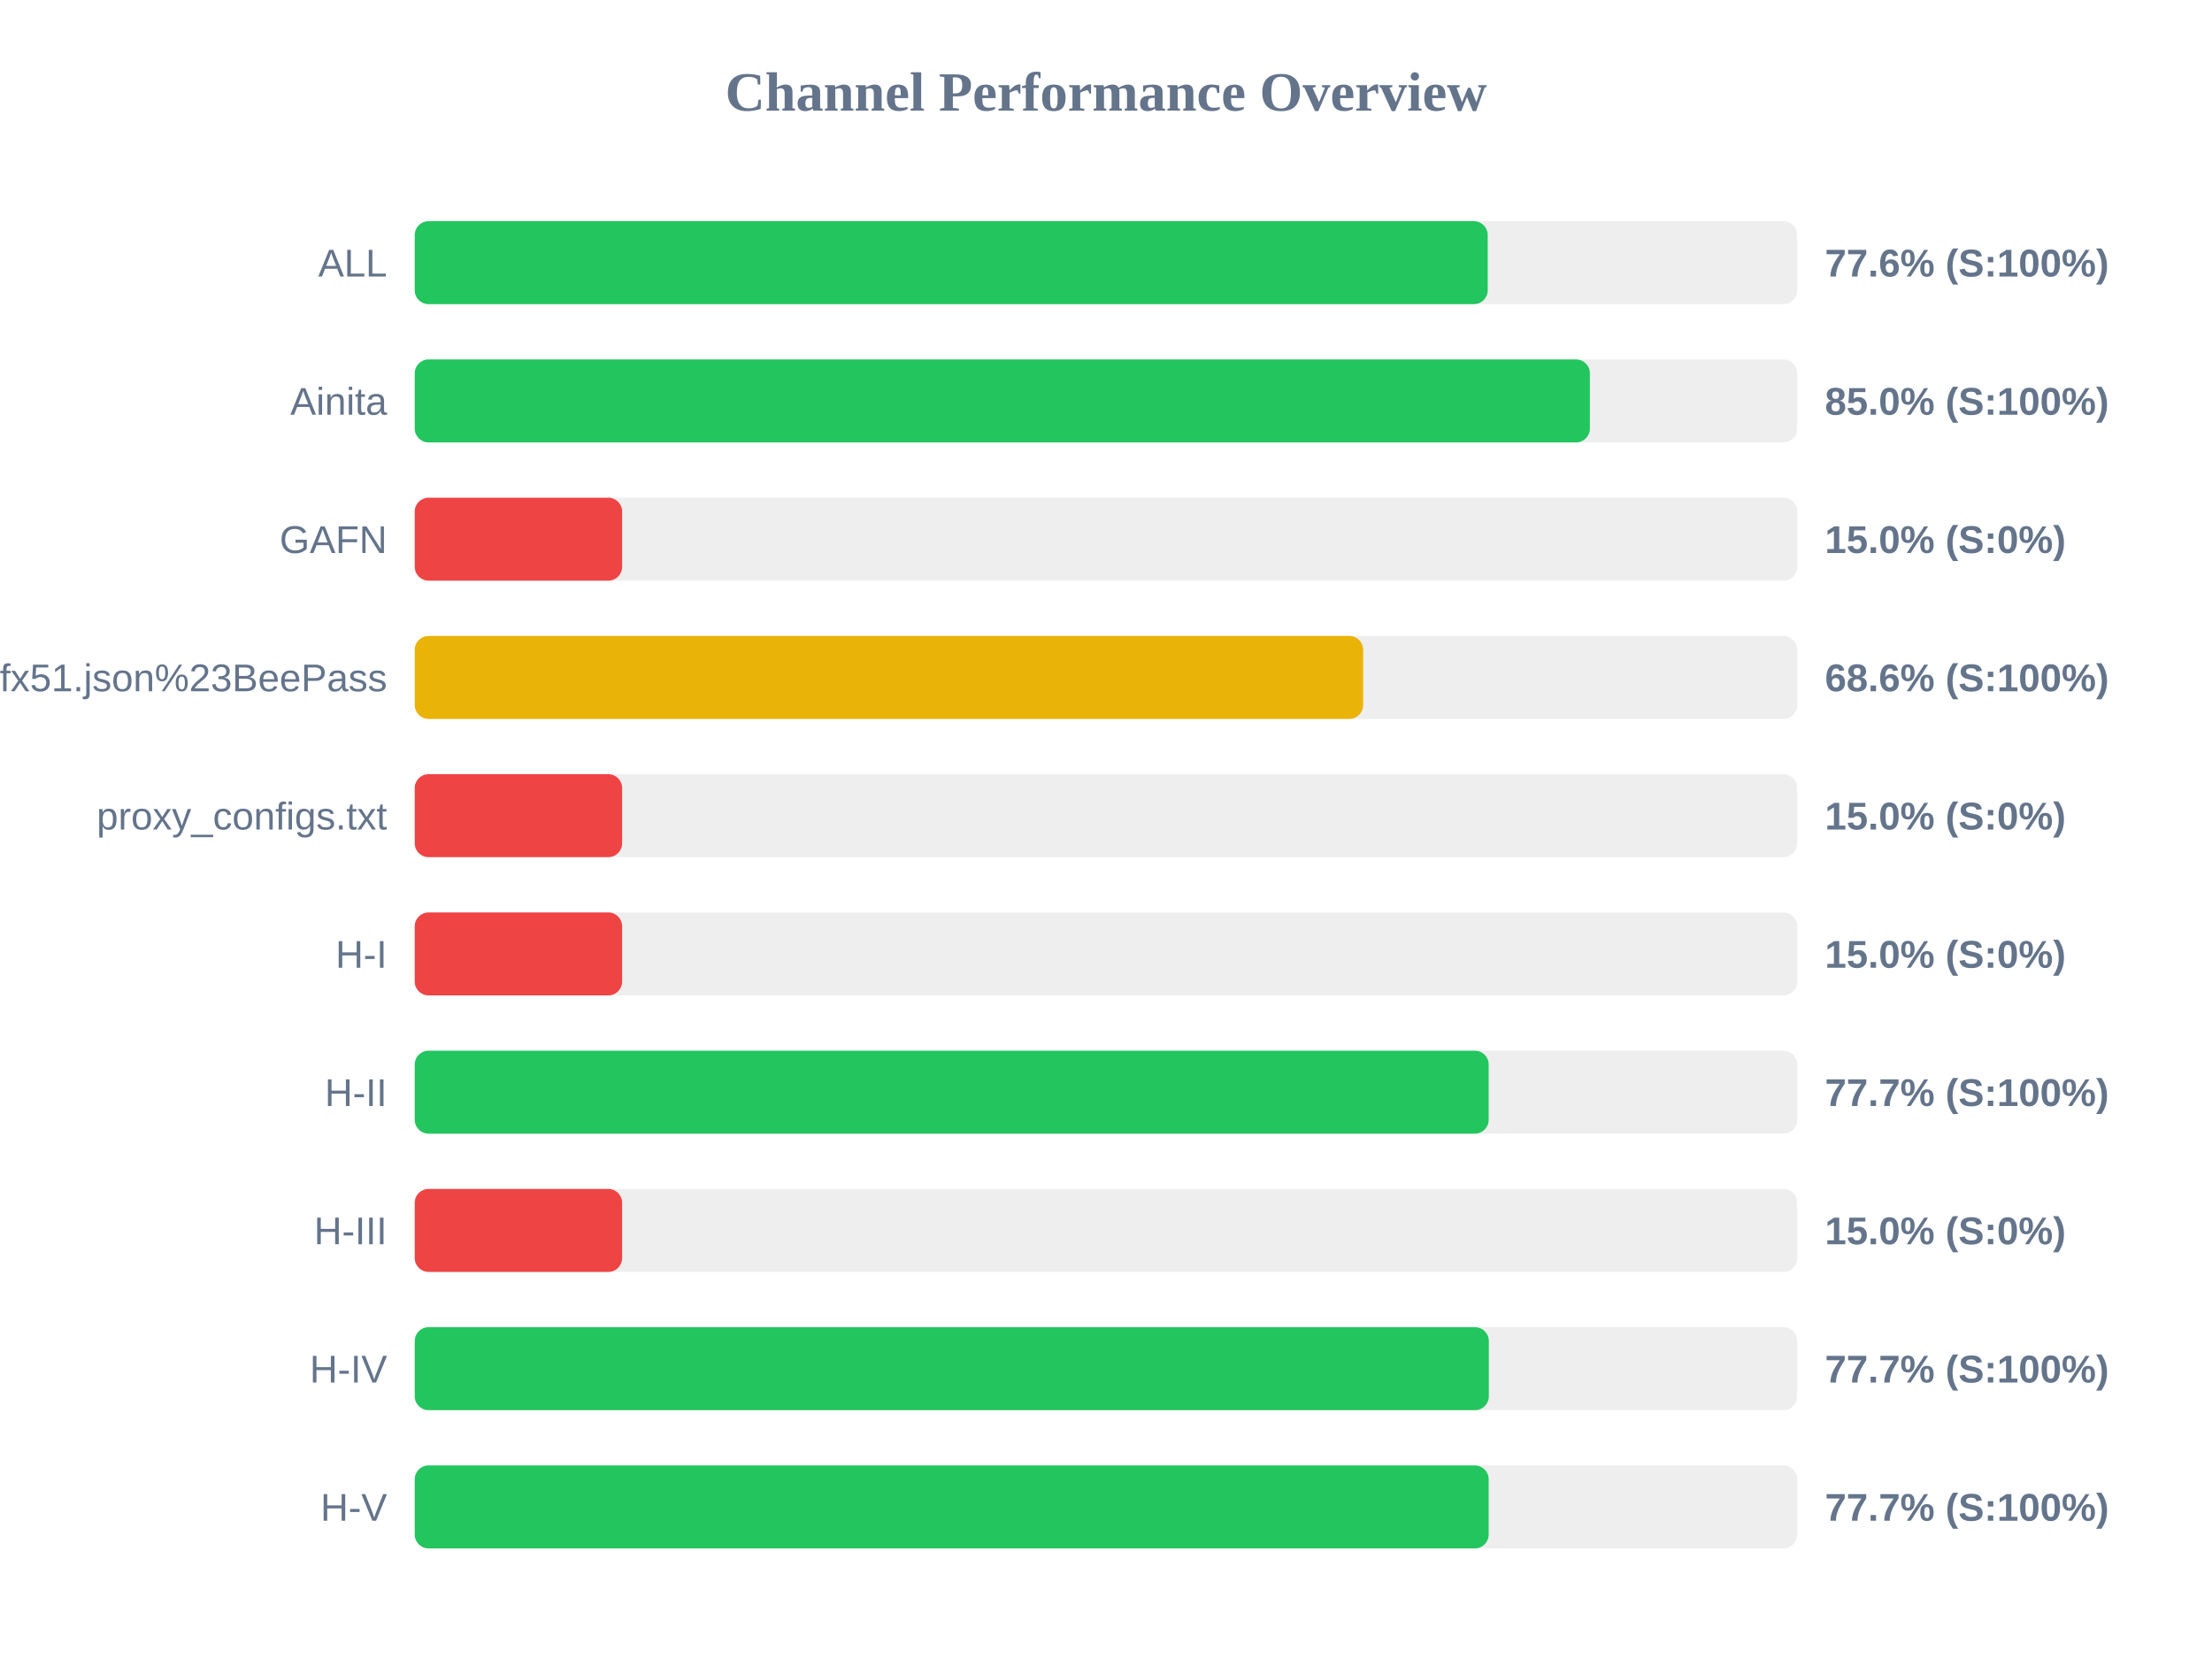
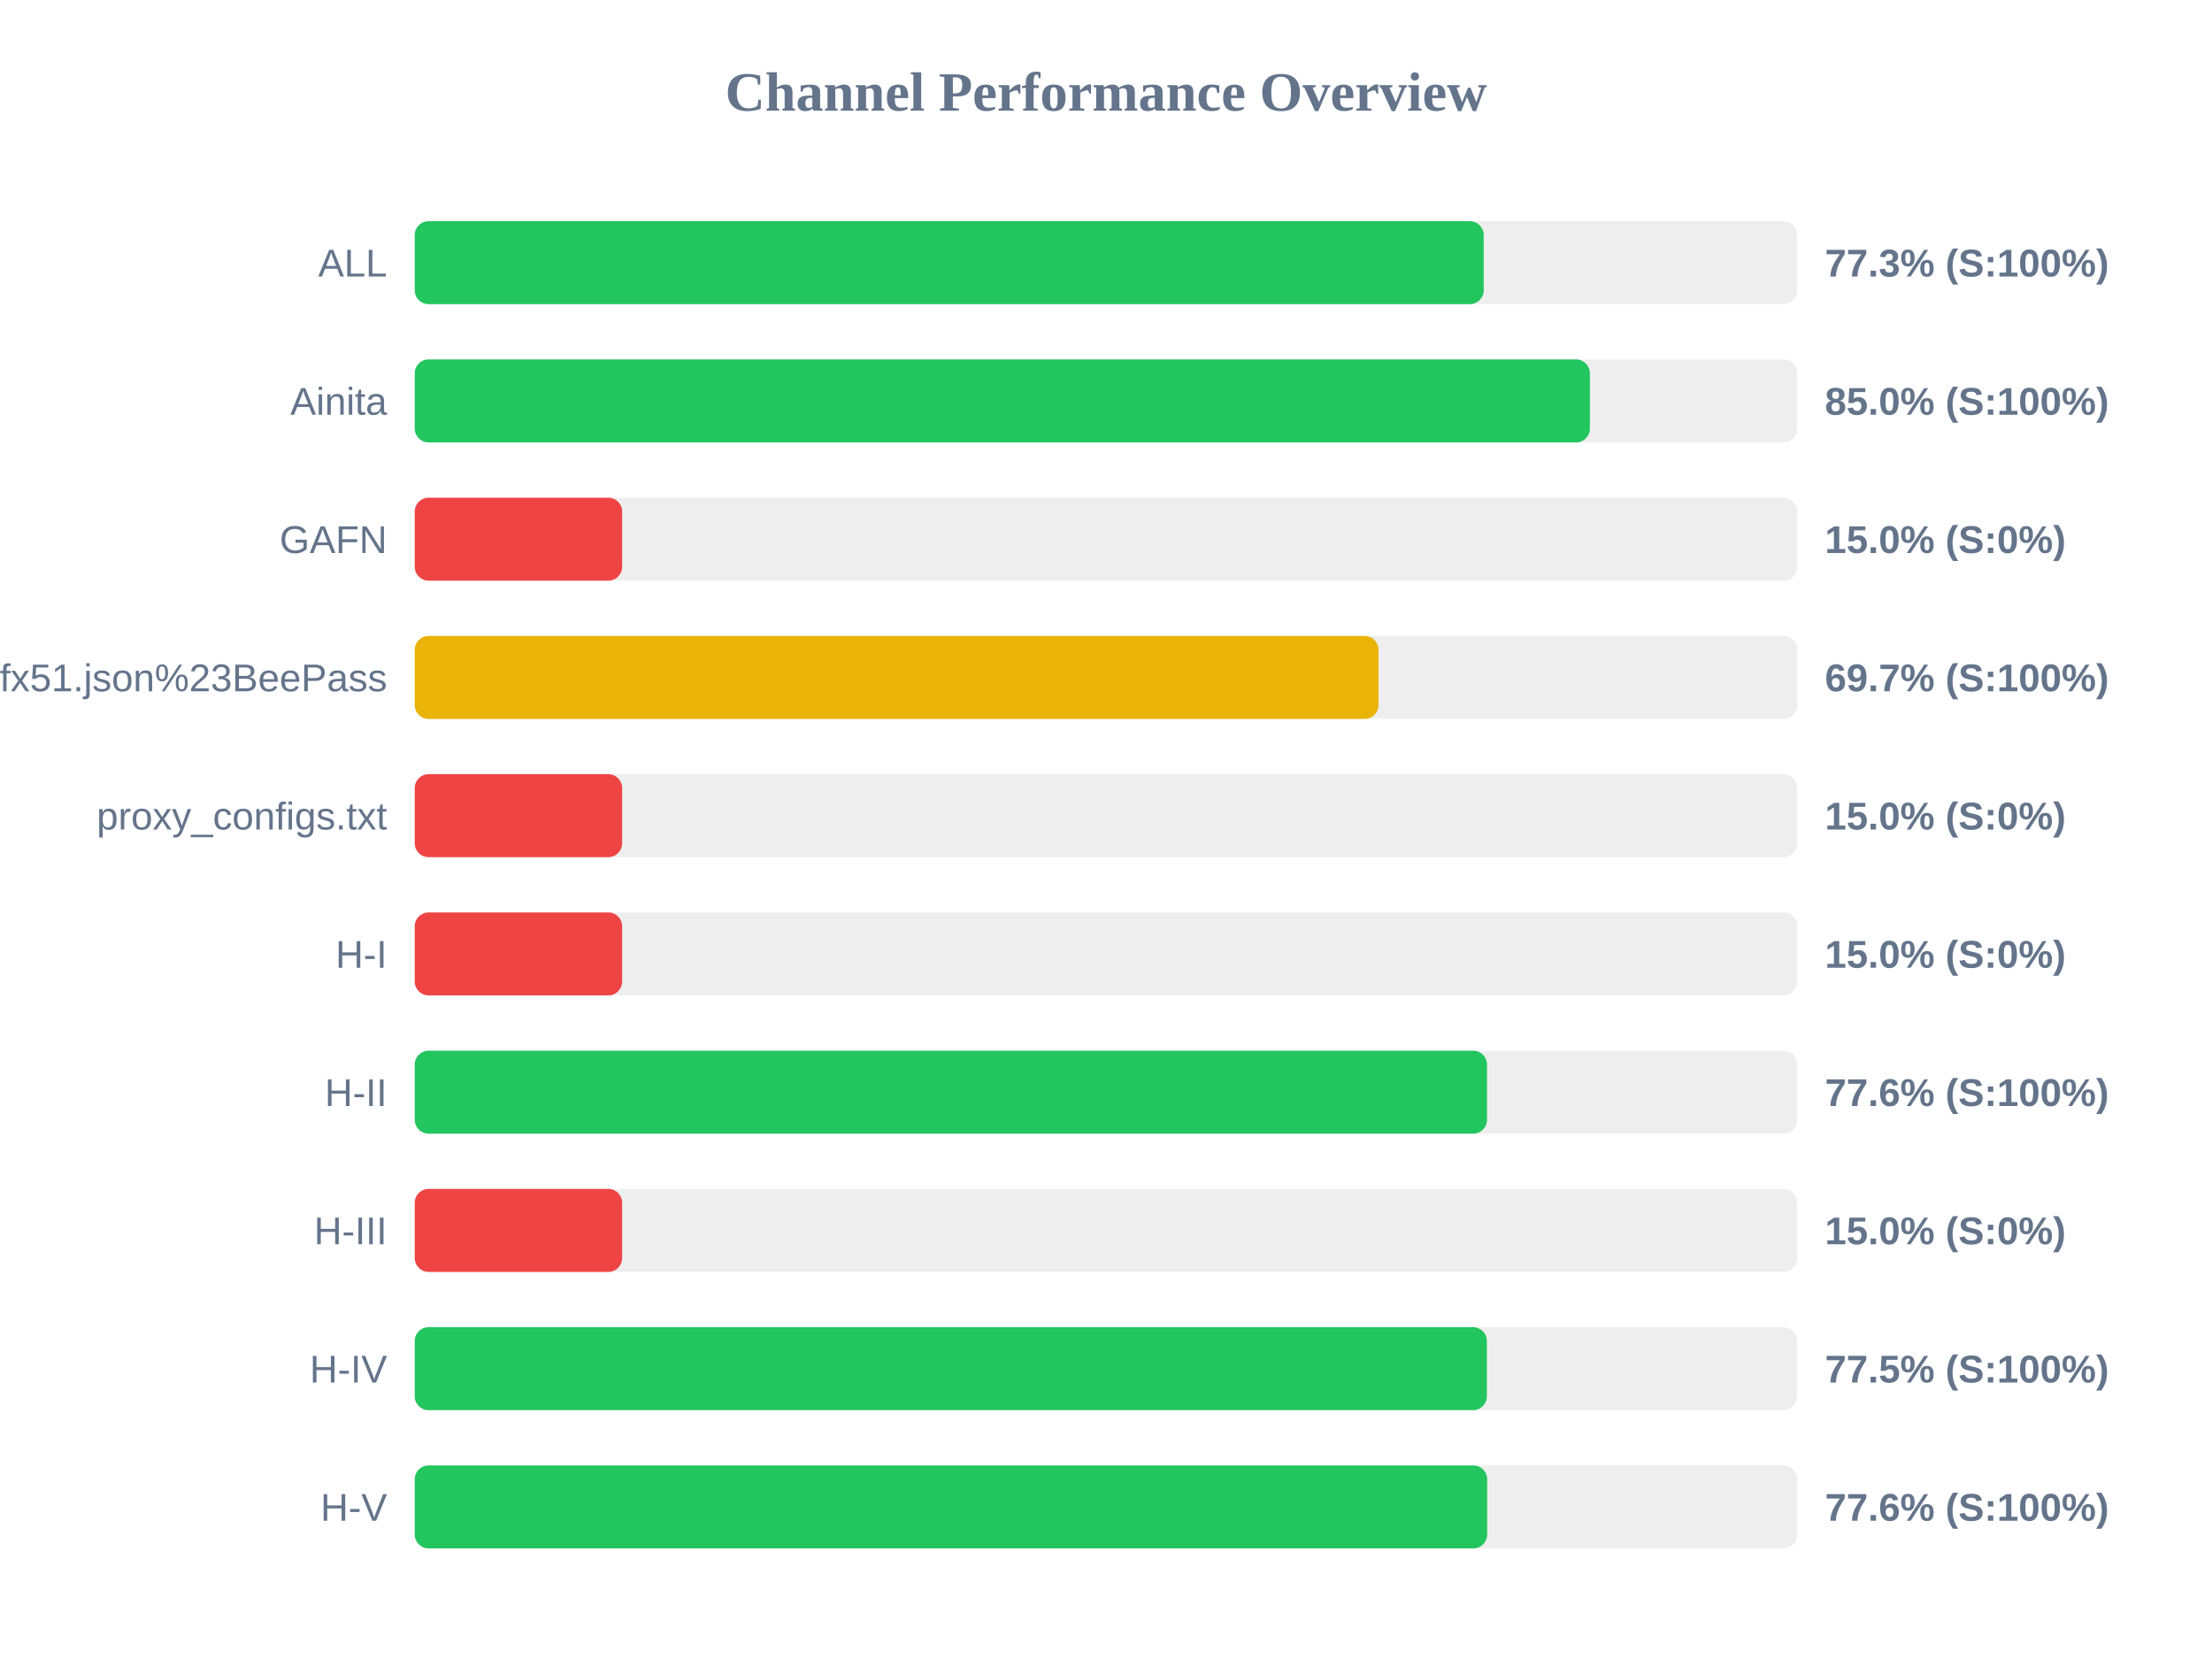
<svg xmlns="http://www.w3.org/2000/svg" width="800" height="600" version="1.1">
  <style>
        .row { font: 14px Arial; fill: #64748b; }
        .score { font: bold 14px Arial; fill: #64748b; }
    </style>
  <text x="400" y="40" text-anchor="middle" font-size="20px" font-weight="bold" fill="#64748b">Channel Performance Overview</text>
  <rect x="150" y="80" width="500" height="30" fill="#eee" rx="5" />
-   <rect x="150" y="80" width="388.05" height="30" fill="#22c55e" rx="5" />
+   <rect x="150" y="80" width="386.6" height="30" fill="#22c55e" rx="5" />
  <text x="140" y="100" text-anchor="end" class="row">ALL</text>
-   <text x="660" y="100" text-anchor="start" class="score">77.6% (S:100%)</text>
+   <text x="660" y="100" text-anchor="start" class="score">77.3% (S:100%)</text>
  <rect x="150" y="130" width="500" height="30" fill="#eee" rx="5" />
  <rect x="150" y="130" width="425.0" height="30" fill="#22c55e" rx="5" />
  <text x="140" y="150" text-anchor="end" class="row">Ainita</text>
  <text x="660" y="150" text-anchor="start" class="score">85.0% (S:100%)</text>
  <rect x="150" y="180" width="500" height="30" fill="#eee" rx="5" />
  <rect x="150" y="180" width="75.0" height="30" fill="#ef4444" rx="5" />
  <text x="140" y="200" text-anchor="end" class="row">GAFN</text>
  <text x="660" y="200" text-anchor="start" class="score">15.0% (S:0%)</text>
  <rect x="150" y="230" width="500" height="30" fill="#eee" rx="5" />
-   <rect x="150" y="230" width="343.0" height="30" fill="#eab308" rx="5" />
+   <rect x="150" y="230" width="348.55" height="30" fill="#eab308" rx="5" />
  <text x="140" y="250" text-anchor="end" class="row">sub?s=ssconf%3A%2F%2Fs3.amazonaws.com%2Fbeedynconprd%2Fzf38bv6oxi1nv3wfkpmxyfl8yj5fargza3foantoalu16vznl0ckxx7bgf1ufx51.json%23BeePass</text>
-   <text x="660" y="250" text-anchor="start" class="score">68.6% (S:100%)</text>
+   <text x="660" y="250" text-anchor="start" class="score">69.7% (S:100%)</text>
  <rect x="150" y="280" width="500" height="30" fill="#eee" rx="5" />
  <rect x="150" y="280" width="75.0" height="30" fill="#ef4444" rx="5" />
  <text x="140" y="300" text-anchor="end" class="row">proxy_configs.txt</text>
  <text x="660" y="300" text-anchor="start" class="score">15.0% (S:0%)</text>
  <rect x="150" y="330" width="500" height="30" fill="#eee" rx="5" />
  <rect x="150" y="330" width="75.0" height="30" fill="#ef4444" rx="5" />
  <text x="140" y="350" text-anchor="end" class="row">H-I</text>
  <text x="660" y="350" text-anchor="start" class="score">15.0% (S:0%)</text>
  <rect x="150" y="380" width="500" height="30" fill="#eee" rx="5" />
-   <rect x="150" y="380" width="388.4" height="30" fill="#22c55e" rx="5" />
+   <rect x="150" y="380" width="387.8" height="30" fill="#22c55e" rx="5" />
  <text x="140" y="400" text-anchor="end" class="row">H-II</text>
-   <text x="660" y="400" text-anchor="start" class="score">77.7% (S:100%)</text>
+   <text x="660" y="400" text-anchor="start" class="score">77.6% (S:100%)</text>
  <rect x="150" y="430" width="500" height="30" fill="#eee" rx="5" />
  <rect x="150" y="430" width="75.0" height="30" fill="#ef4444" rx="5" />
  <text x="140" y="450" text-anchor="end" class="row">H-III</text>
  <text x="660" y="450" text-anchor="start" class="score">15.0% (S:0%)</text>
  <rect x="150" y="480" width="500" height="30" fill="#eee" rx="5" />
-   <rect x="150" y="480" width="388.45" height="30" fill="#22c55e" rx="5" />
+   <rect x="150" y="480" width="387.75" height="30" fill="#22c55e" rx="5" />
  <text x="140" y="500" text-anchor="end" class="row">H-IV</text>
-   <text x="660" y="500" text-anchor="start" class="score">77.7% (S:100%)</text>
+   <text x="660" y="500" text-anchor="start" class="score">77.5% (S:100%)</text>
  <rect x="150" y="530" width="500" height="30" fill="#eee" rx="5" />
-   <rect x="150" y="530" width="388.4" height="30" fill="#22c55e" rx="5" />
+   <rect x="150" y="530" width="387.85" height="30" fill="#22c55e" rx="5" />
  <text x="140" y="550" text-anchor="end" class="row">H-V</text>
-   <text x="660" y="550" text-anchor="start" class="score">77.7% (S:100%)</text>
+   <text x="660" y="550" text-anchor="start" class="score">77.6% (S:100%)</text>
</svg>
